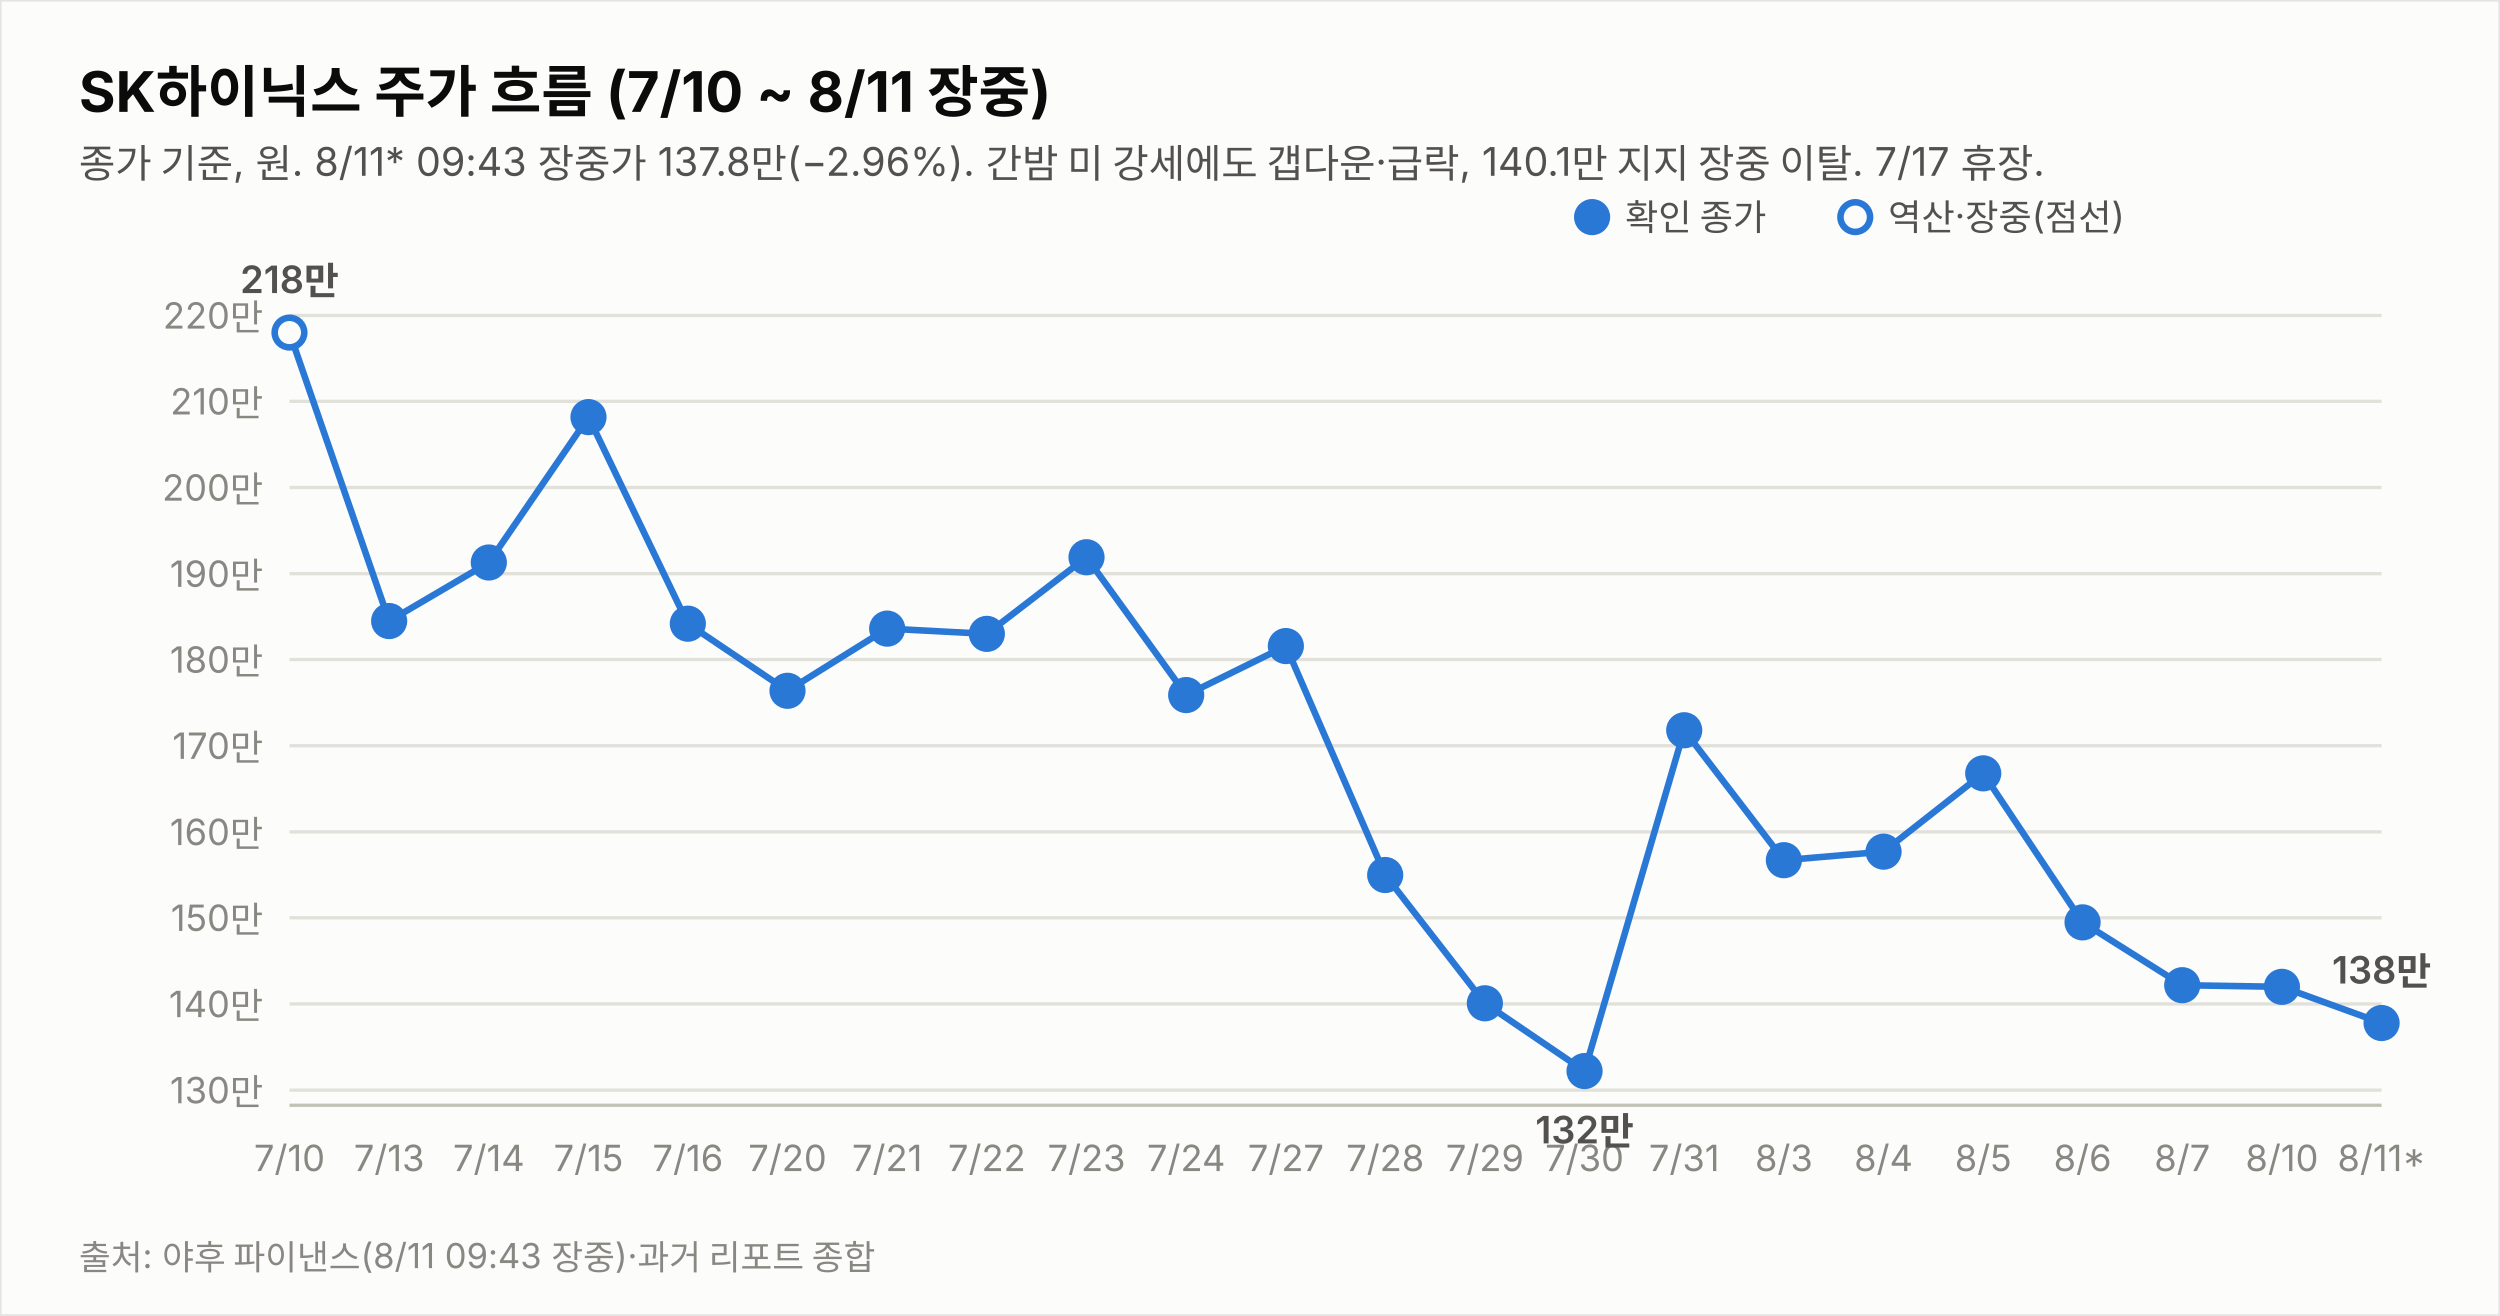
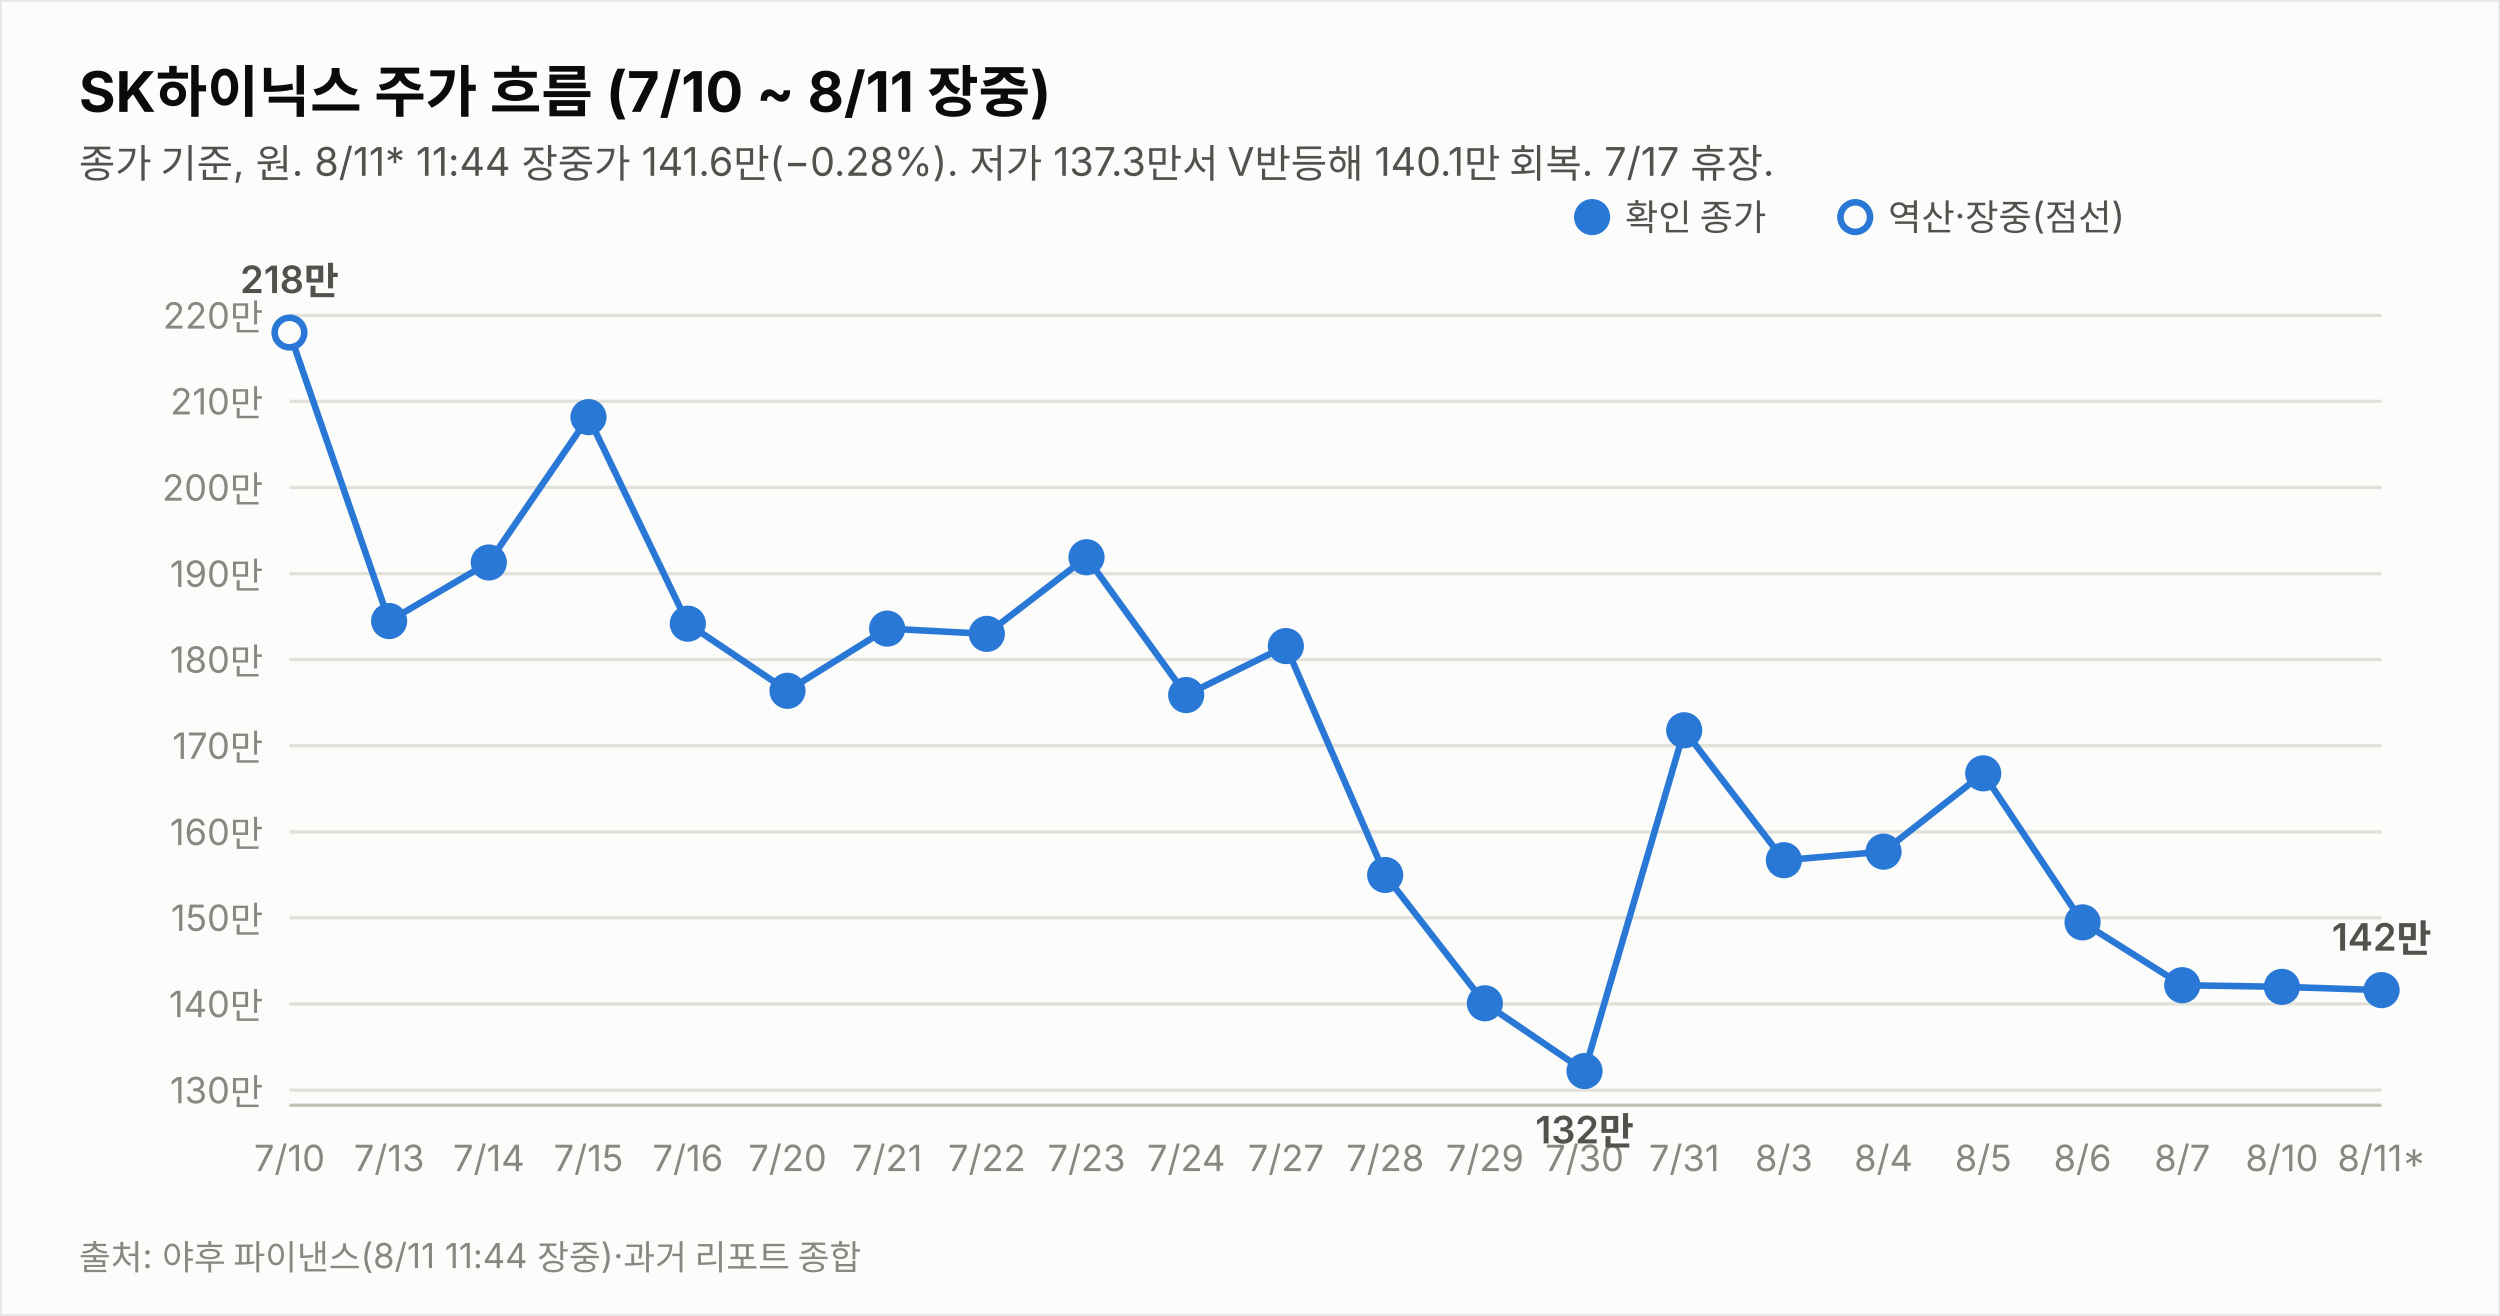
<svg xmlns="http://www.w3.org/2000/svg" width="760" height="400" viewBox="0 0 760 400" font-family="system-ui,-apple-system,&quot;Segoe UI&quot;,&quot;Malgun Gothic&quot;,&quot;Apple SD Gothic Neo&quot;,sans-serif">
  <rect width="760" height="400" fill="#fcfcfb" stroke="rgba(11,11,11,0.10)" />
  <text x="24" y="34" font-size="17" font-weight="700" fill="#0b0b0b">SK하이닉스 주가 흐름 (7/10 ~ 8/11 장중)</text>
-   <text x="24" y="54" font-size="12" fill="#52514e">종가 기준, 원. 8/11* 09:43 장중가 137.8만(−2.96%). 간밤 미 강세에도 갭다운·급락, 140.1만 지지 장중 이탈. 7/17 휴장.</text>
+   <text x="24" y="54" font-size="12" fill="#52514e">종가 기준, 원. 8/11* 11:44 장중가 141.6만(−0.28%). 저가 137.3만서 V반등해 140.1만 회복. 7/17 휴장.</text>
  <line x1="88" y1="331.4" x2="724" y2="331.4" stroke="#e1e0d9" stroke-width="1" />
  <text x="80" y="335.4" font-size="11" fill="#898781" text-anchor="end" style="font-variant-numeric:tabular-nums">130만</text>
  <line x1="88" y1="305.2" x2="724" y2="305.2" stroke="#e1e0d9" stroke-width="1" />
  <text x="80" y="309.2" font-size="11" fill="#898781" text-anchor="end" style="font-variant-numeric:tabular-nums">140만</text>
  <line x1="88" y1="279.0" x2="724" y2="279.0" stroke="#e1e0d9" stroke-width="1" />
  <text x="80" y="283.0" font-size="11" fill="#898781" text-anchor="end" style="font-variant-numeric:tabular-nums">150만</text>
  <line x1="88" y1="252.9" x2="724" y2="252.9" stroke="#e1e0d9" stroke-width="1" />
  <text x="80" y="256.9" font-size="11" fill="#898781" text-anchor="end" style="font-variant-numeric:tabular-nums">160만</text>
  <line x1="88" y1="226.7" x2="724" y2="226.7" stroke="#e1e0d9" stroke-width="1" />
  <text x="80" y="230.7" font-size="11" fill="#898781" text-anchor="end" style="font-variant-numeric:tabular-nums">170만</text>
  <line x1="88" y1="200.5" x2="724" y2="200.5" stroke="#e1e0d9" stroke-width="1" />
  <text x="80" y="204.5" font-size="11" fill="#898781" text-anchor="end" style="font-variant-numeric:tabular-nums">180만</text>
  <line x1="88" y1="174.4" x2="724" y2="174.4" stroke="#e1e0d9" stroke-width="1" />
  <text x="80" y="178.4" font-size="11" fill="#898781" text-anchor="end" style="font-variant-numeric:tabular-nums">190만</text>
  <line x1="88" y1="148.2" x2="724" y2="148.2" stroke="#e1e0d9" stroke-width="1" />
  <text x="80" y="152.2" font-size="11" fill="#898781" text-anchor="end" style="font-variant-numeric:tabular-nums">200만</text>
  <line x1="88" y1="122.0" x2="724" y2="122.0" stroke="#e1e0d9" stroke-width="1" />
  <text x="80" y="126.0" font-size="11" fill="#898781" text-anchor="end" style="font-variant-numeric:tabular-nums">210만</text>
  <line x1="88" y1="95.9" x2="724" y2="95.9" stroke="#e1e0d9" stroke-width="1" />
  <text x="80" y="99.9" font-size="11" fill="#898781" text-anchor="end" style="font-variant-numeric:tabular-nums">220만</text>
  <line x1="88" y1="336" x2="724" y2="336" stroke="#c3c2b7" stroke-width="1" />
-   <path d="M88.0,101.1 L118.3,188.8 L148.6,171.0 L178.9,126.8 L209.1,189.6 L239.4,210.0 L269.7,191.1 L300.0,192.7 L330.3,169.4 L360.6,211.3 L390.9,196.4 L421.1,266.0 L451.4,305.0 L481.7,325.6 L512.0,222.0 L542.3,261.5 L572.6,258.9 L602.9,235.1 L633.1,280.4 L663.4,299.5 L693.7,300.0 L724.0,311.0" fill="none" stroke="#2a78d6" stroke-width="2" />
+   <path d="M88.0,101.1 L118.3,188.8 L148.6,171.0 L178.9,126.8 L209.1,189.6 L239.4,210.0 L269.7,191.1 L300.0,192.7 L330.3,169.4 L360.6,211.3 L390.9,196.4 L421.1,266.0 L451.4,305.0 L481.7,325.6 L512.0,222.0 L542.3,261.5 L572.6,258.9 L602.9,235.1 L633.1,280.4 L663.4,299.5 L693.7,300.0 L724.0,301.0" fill="none" stroke="#2a78d6" stroke-width="2" />
  <circle cx="88.0" cy="101.1" r="4.5" fill="#fcfcfb" stroke="#2a78d6" stroke-width="2" />
  <text x="88.0" y="356" font-size="11" fill="#898781" text-anchor="middle">7/10</text>
  <text x="88.0" y="89.1" font-size="11.5" font-weight="600" fill="#52514e" text-anchor="middle" style="font-variant-numeric:tabular-nums">218만</text>
  <circle cx="118.3" cy="188.8" r="4.5" fill="#2a78d6" stroke="#2a78d6" stroke-width="2" />
  <text x="118.3" y="356" font-size="11" fill="#898781" text-anchor="middle">7/13</text>
  <circle cx="148.6" cy="171.0" r="4.5" fill="#2a78d6" stroke="#2a78d6" stroke-width="2" />
  <text x="148.6" y="356" font-size="11" fill="#898781" text-anchor="middle">7/14</text>
  <circle cx="178.9" cy="126.8" r="4.5" fill="#2a78d6" stroke="#2a78d6" stroke-width="2" />
  <text x="178.9" y="356" font-size="11" fill="#898781" text-anchor="middle">7/15</text>
  <circle cx="209.1" cy="189.6" r="4.5" fill="#2a78d6" stroke="#2a78d6" stroke-width="2" />
  <text x="209.1" y="356" font-size="11" fill="#898781" text-anchor="middle">7/16</text>
  <circle cx="239.4" cy="210.0" r="4.5" fill="#2a78d6" stroke="#2a78d6" stroke-width="2" />
  <text x="239.4" y="356" font-size="11" fill="#898781" text-anchor="middle">7/20</text>
  <circle cx="269.7" cy="191.1" r="4.5" fill="#2a78d6" stroke="#2a78d6" stroke-width="2" />
  <text x="269.7" y="356" font-size="11" fill="#898781" text-anchor="middle">7/21</text>
  <circle cx="300.0" cy="192.7" r="4.5" fill="#2a78d6" stroke="#2a78d6" stroke-width="2" />
  <text x="300.0" y="356" font-size="11" fill="#898781" text-anchor="middle">7/22</text>
  <circle cx="330.3" cy="169.4" r="4.5" fill="#2a78d6" stroke="#2a78d6" stroke-width="2" />
  <text x="330.3" y="356" font-size="11" fill="#898781" text-anchor="middle">7/23</text>
  <circle cx="360.6" cy="211.3" r="4.5" fill="#2a78d6" stroke="#2a78d6" stroke-width="2" />
  <text x="360.6" y="356" font-size="11" fill="#898781" text-anchor="middle">7/24</text>
  <circle cx="390.9" cy="196.4" r="4.5" fill="#2a78d6" stroke="#2a78d6" stroke-width="2" />
  <text x="390.9" y="356" font-size="11" fill="#898781" text-anchor="middle">7/27</text>
  <circle cx="421.1" cy="266.0" r="4.5" fill="#2a78d6" stroke="#2a78d6" stroke-width="2" />
  <text x="421.1" y="356" font-size="11" fill="#898781" text-anchor="middle">7/28</text>
  <circle cx="451.4" cy="305.0" r="4.5" fill="#2a78d6" stroke="#2a78d6" stroke-width="2" />
  <text x="451.4" y="356" font-size="11" fill="#898781" text-anchor="middle">7/29</text>
  <circle cx="481.7" cy="325.6" r="4.5" fill="#2a78d6" stroke="#2a78d6" stroke-width="2" />
  <text x="481.7" y="356" font-size="11" fill="#898781" text-anchor="middle">7/30</text>
  <text x="481.7" y="347.6" font-size="11.5" font-weight="600" fill="#52514e" text-anchor="middle" style="font-variant-numeric:tabular-nums">132만</text>
  <circle cx="512.0" cy="222.0" r="4.5" fill="#2a78d6" stroke="#2a78d6" stroke-width="2" />
  <text x="512.0" y="356" font-size="11" fill="#898781" text-anchor="middle">7/31</text>
  <circle cx="542.3" cy="261.5" r="4.5" fill="#2a78d6" stroke="#2a78d6" stroke-width="2" />
  <text x="542.3" y="356" font-size="11" fill="#898781" text-anchor="middle">8/3</text>
  <circle cx="572.6" cy="258.9" r="4.5" fill="#2a78d6" stroke="#2a78d6" stroke-width="2" />
  <text x="572.6" y="356" font-size="11" fill="#898781" text-anchor="middle">8/4</text>
  <circle cx="602.9" cy="235.1" r="4.5" fill="#2a78d6" stroke="#2a78d6" stroke-width="2" />
  <text x="602.9" y="356" font-size="11" fill="#898781" text-anchor="middle">8/5</text>
  <circle cx="633.1" cy="280.4" r="4.5" fill="#2a78d6" stroke="#2a78d6" stroke-width="2" />
  <text x="633.1" y="356" font-size="11" fill="#898781" text-anchor="middle">8/6</text>
  <circle cx="663.4" cy="299.5" r="4.5" fill="#2a78d6" stroke="#2a78d6" stroke-width="2" />
  <text x="663.4" y="356" font-size="11" fill="#898781" text-anchor="middle">8/7</text>
  <circle cx="693.7" cy="300.0" r="4.5" fill="#2a78d6" stroke="#2a78d6" stroke-width="2" />
  <text x="693.7" y="356" font-size="11" fill="#898781" text-anchor="middle">8/10</text>
-   <circle cx="724.0" cy="311.0" r="4.5" fill="#2a78d6" stroke="#2a78d6" stroke-width="2" />
+   <circle cx="724.0" cy="301.0" r="4.5" fill="#2a78d6" stroke="#2a78d6" stroke-width="2" />
  <text x="724.0" y="356" font-size="11" fill="#898781" text-anchor="middle">8/11*</text>
-   <text x="724.0" y="299.0" font-size="11.5" font-weight="600" fill="#52514e" text-anchor="middle" style="font-variant-numeric:tabular-nums">138만</text>
+   <text x="724.0" y="289.0" font-size="11.5" font-weight="600" fill="#52514e" text-anchor="middle" style="font-variant-numeric:tabular-nums">142만</text>
  <circle cx="484" cy="66" r="4.5" fill="#2a78d6" stroke="#2a78d6" stroke-width="2" />
  <text x="494" y="70" font-size="11" fill="#52514e">확인 종가</text>
  <circle cx="564" cy="66" r="4.5" fill="#fcfcfb" stroke="#2a78d6" stroke-width="2" />
  <text x="574" y="70" font-size="11" fill="#52514e">역산·장중(점선)</text>
-   <text x="24" y="386" font-size="10.5" fill="#898781">출처: 야후 파이낸스(8/11 09:43 장중)·과거 리포트 종합</text>
+   <text x="24" y="386" font-size="10.5" fill="#898781">출처: 야후 파이낸스(8/11 11:44 장중)·과거 리포트 종합</text>
</svg>
